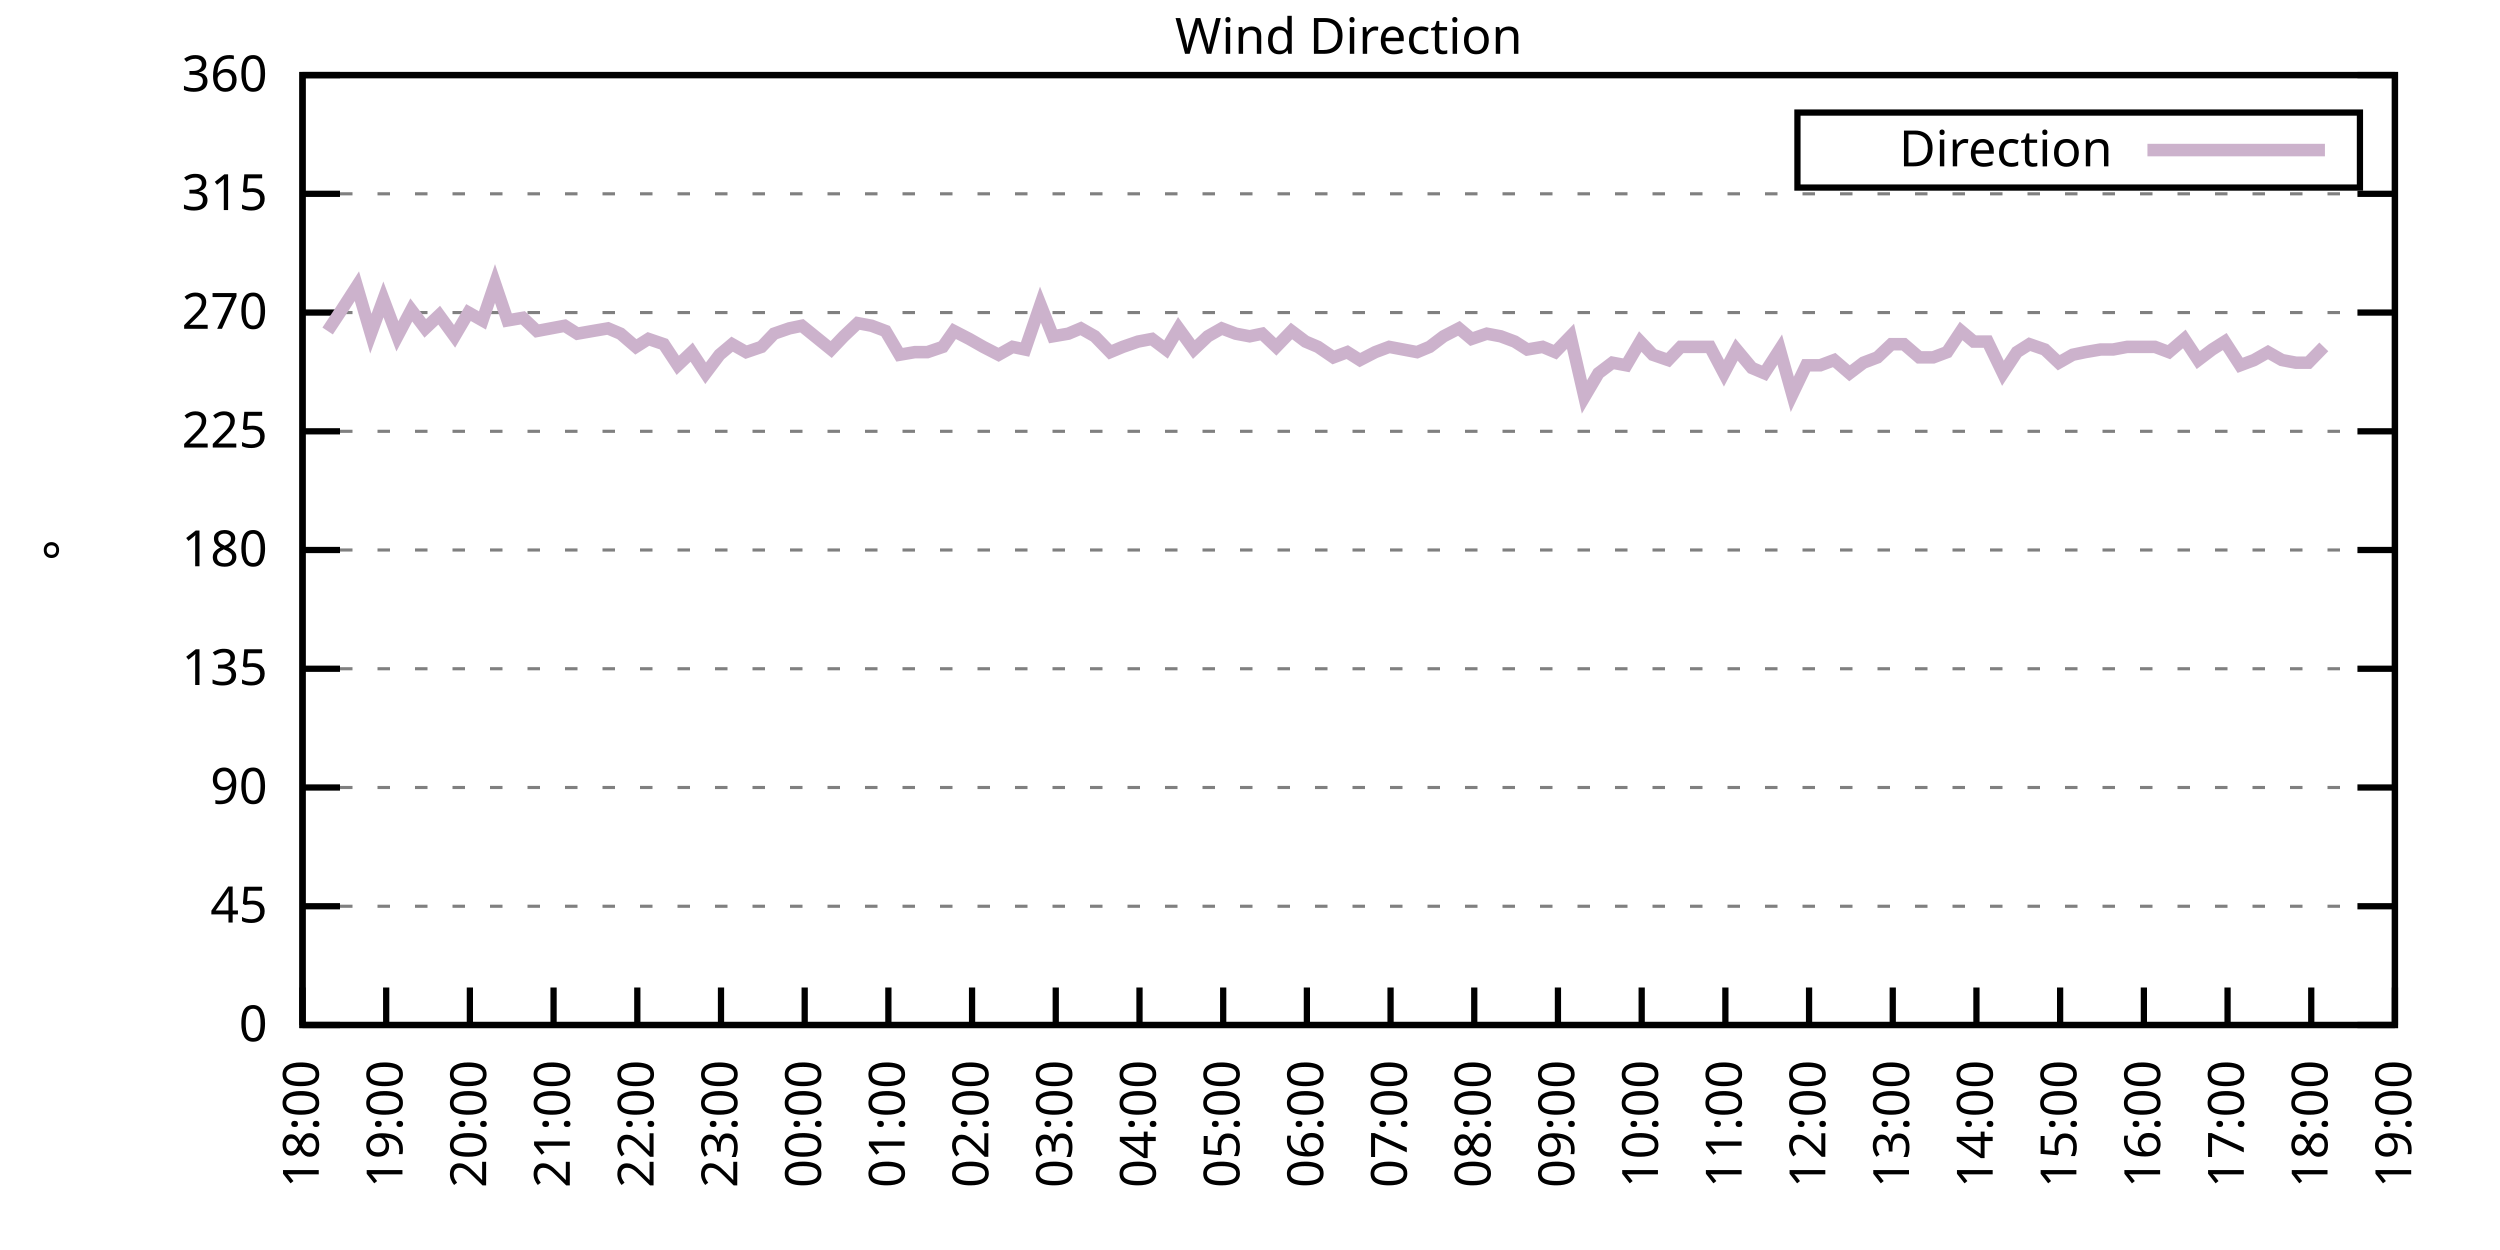
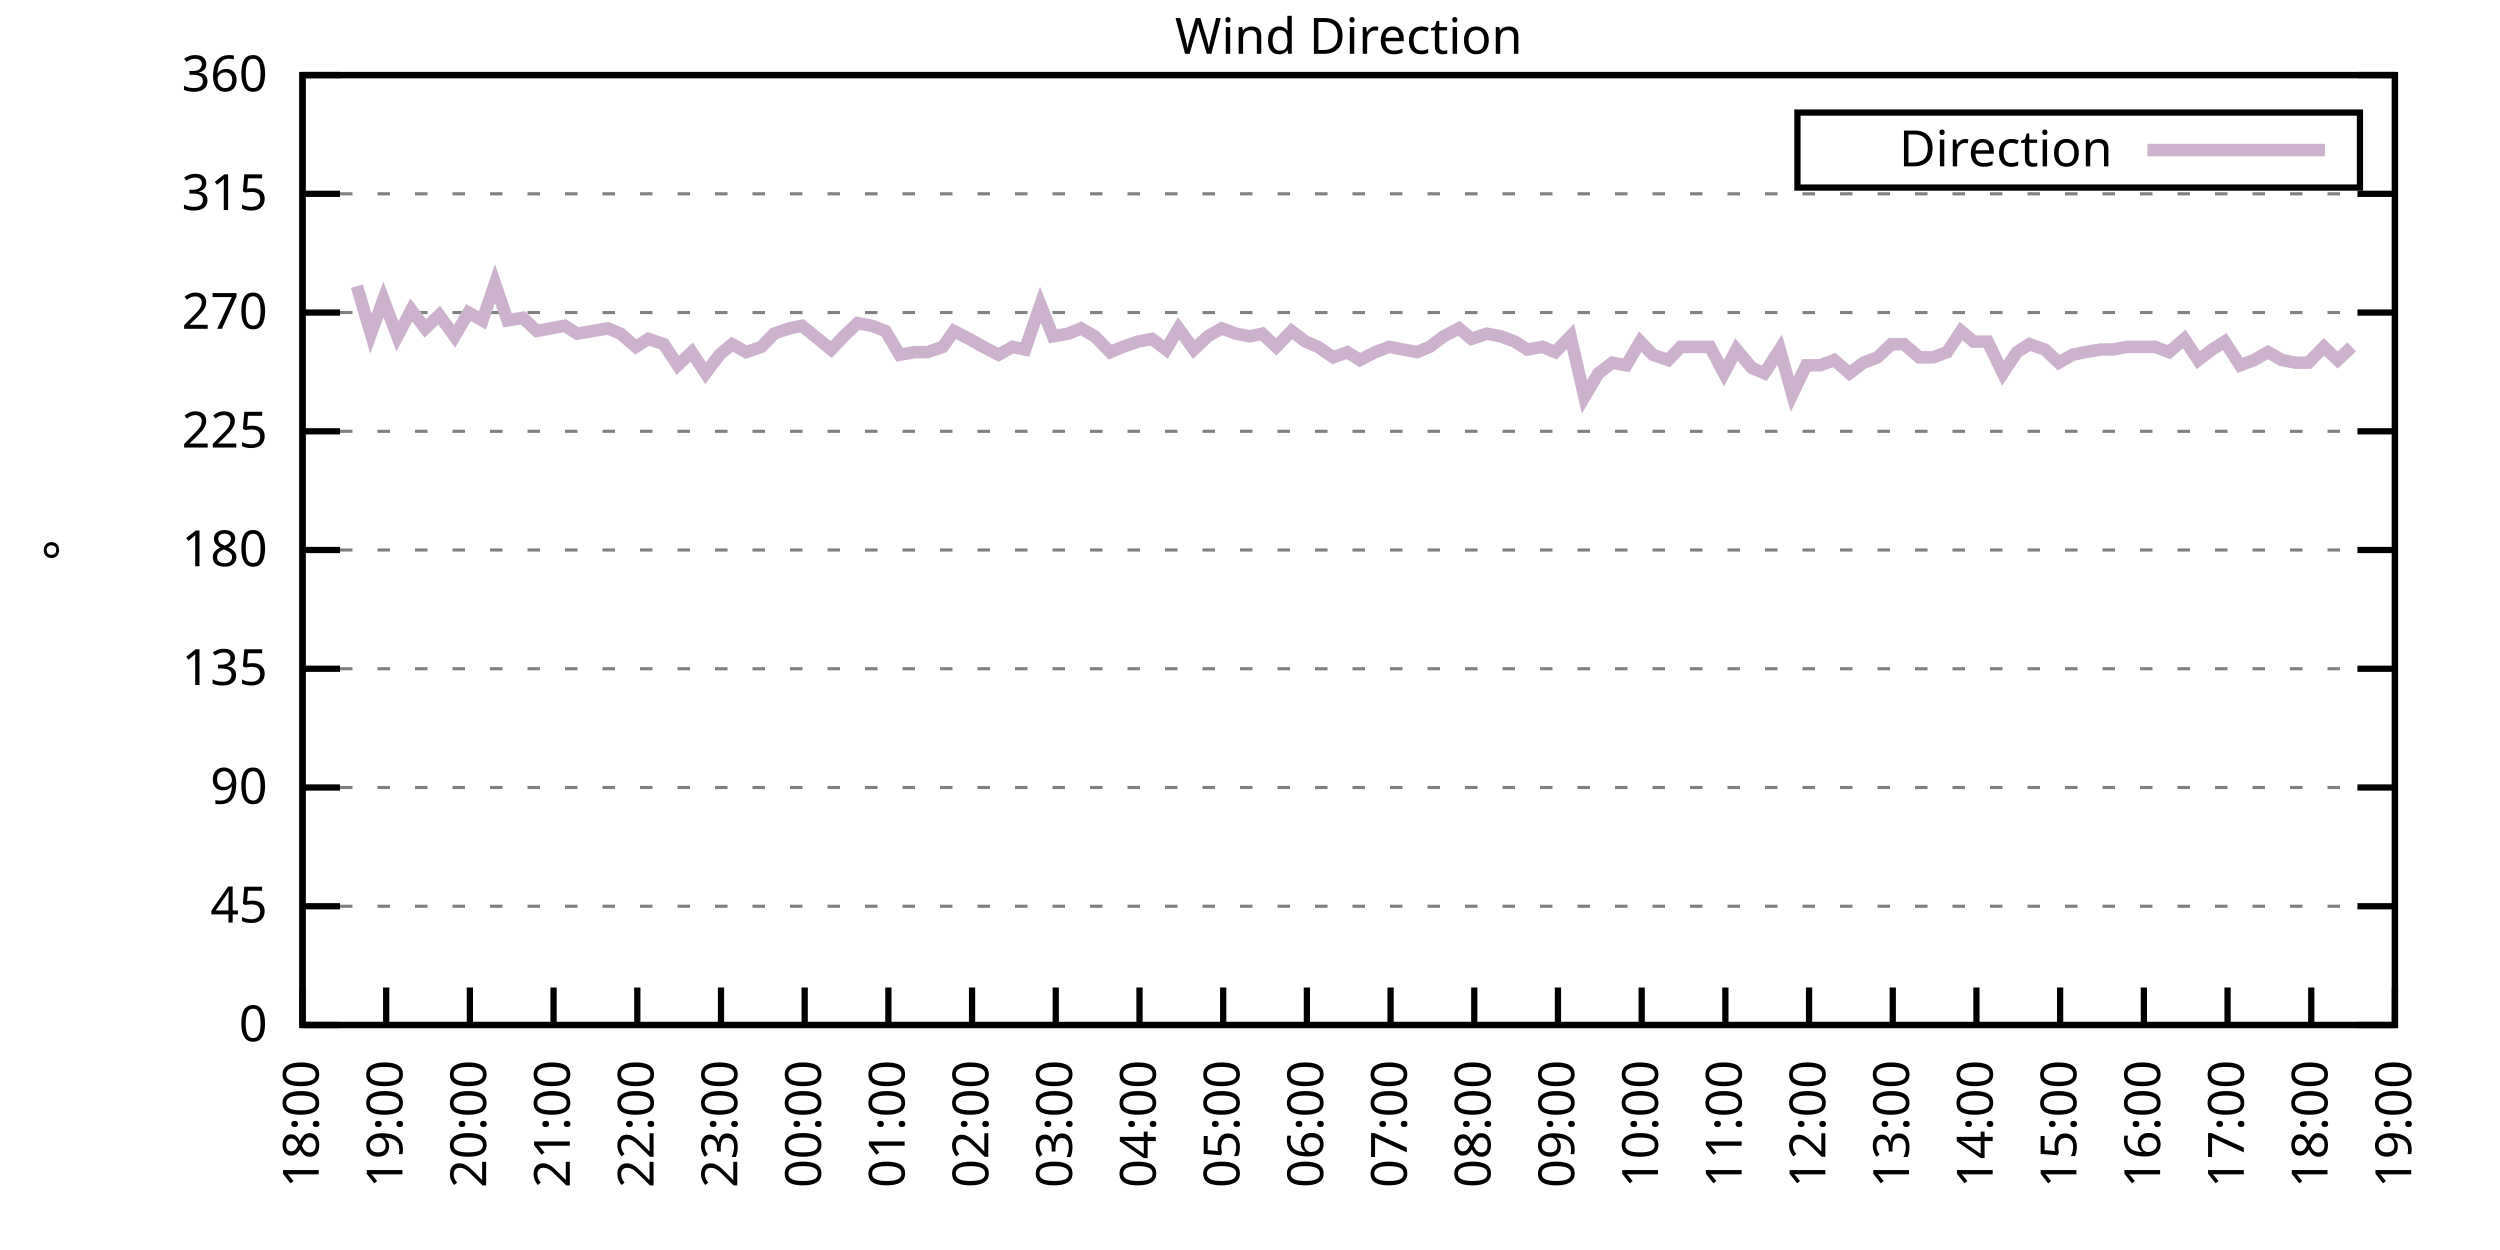
<svg xmlns="http://www.w3.org/2000/svg" xmlns:xlink="http://www.w3.org/1999/xlink" width="400" height="200" viewBox="0 0 400 200">
  <g id="gnuplot_canvas">
    <rect x="0" y="0" width="400" height="200" fill="none" />
    <defs>
      <circle id="gpDot" r="0.5" stroke-width="0.5" stroke="currentColor" />
      <path id="gpPt0" stroke-width="0.333" stroke="currentColor" d="M-1,0 h2 M0,-1 v2" />
      <path id="gpPt1" stroke-width="0.333" stroke="currentColor" d="M-1,-1 L1,1 M1,-1 L-1,1" />
      <path id="gpPt2" stroke-width="0.333" stroke="currentColor" d="M-1,0 L1,0 M0,-1 L0,1 M-1,-1 L1,1 M-1,1 L1,-1" />
      <rect id="gpPt3" stroke-width="0.333" stroke="currentColor" x="-1" y="-1" width="2" height="2" />
      <rect id="gpPt4" stroke-width="0.333" stroke="currentColor" fill="currentColor" x="-1" y="-1" width="2" height="2" />
      <circle id="gpPt5" stroke-width="0.333" stroke="currentColor" cx="0" cy="0" r="1" />
      <use xlink:href="#gpPt5" id="gpPt6" fill="currentColor" stroke="none" />
      <path id="gpPt7" stroke-width="0.333" stroke="currentColor" d="M0,-1.33 L-1.33,0.67 L1.33,0.67 z" />
      <use xlink:href="#gpPt7" id="gpPt8" fill="currentColor" stroke="none" />
      <use xlink:href="#gpPt7" id="gpPt9" stroke="currentColor" transform="rotate(180)" />
      <use xlink:href="#gpPt9" id="gpPt10" fill="currentColor" stroke="none" />
      <use xlink:href="#gpPt3" id="gpPt11" stroke="currentColor" transform="rotate(45)" />
      <use xlink:href="#gpPt11" id="gpPt12" fill="currentColor" stroke="none" />
      <path id="gpPt13" stroke-width="0.333" stroke="currentColor" d="M0,1.330 L1.265,0.411 L0.782,-1.067 L-0.782,-1.076 L-1.265,0.411 z" />
      <use xlink:href="#gpPt13" id="gpPt14" fill="currentColor" stroke="none" />
      <filter id="textbox" filterUnits="objectBoundingBox" x="0" y="0" height="1" width="1">
        <feFlood flood-color="white" flood-opacity="1" result="bgnd" />
        <feComposite in="SourceGraphic" in2="bgnd" operator="atop" />
      </filter>
      <filter id="greybox" filterUnits="objectBoundingBox" x="0" y="0" height="1" width="1">
        <feFlood flood-color="lightgrey" flood-opacity="1" result="grey" />
        <feComposite in="SourceGraphic" in2="grey" operator="atop" />
      </filter>
    </defs>
    <g fill="none" color="white" stroke="currentColor" stroke-width="1.00" stroke-linecap="butt" stroke-linejoin="miter">
</g>
    <g fill="none" color="black" stroke="currentColor" stroke-width="1.00" stroke-linecap="butt" stroke-linejoin="miter">
      <g stroke="none" shape-rendering="crispEdges">
        <polygon fill="rgb(255, 255, 255)" points="48.40,164.00 383.18,164.00 383.18,12.02 48.40,12.02 " />
      </g>
    </g>
    <g fill="none" color="black" stroke="currentColor" stroke-width="1.00" stroke-linecap="butt" stroke-linejoin="miter">
</g>
    <g fill="none" color="black" stroke="black" stroke-width="0.50" stroke-linecap="butt" stroke-linejoin="miter">
</g>
    <g fill="none" color="gray" stroke="currentColor" stroke-width="0.50" stroke-linecap="butt" stroke-linejoin="miter">
      <path stroke="gray" stroke-dasharray="2,4" class="gridline" d="M48.40,164.00 L383.19,164.00  " />
    </g>
    <g fill="none" color="gray" stroke="gray" stroke-width="1.00" stroke-linecap="butt" stroke-linejoin="miter">
</g>
    <g fill="none" color="black" stroke="currentColor" stroke-width="1.00" stroke-linecap="butt" stroke-linejoin="miter">
      <path stroke="black" d="M48.40,164.00 L54.40,164.00 M383.19,164.00 L377.19,164.00  " />
      <g transform="translate(42.80,166.60)" stroke="none" fill="black" font-family="Sans" font-size="8.00" text-anchor="end">
        <text>
          <tspan font-family="Sans"> 0</tspan>
        </text>
      </g>
    </g>
    <g fill="none" color="black" stroke="currentColor" stroke-width="1.00" stroke-linecap="butt" stroke-linejoin="miter">
</g>
    <g fill="none" color="black" stroke="black" stroke-width="0.50" stroke-linecap="butt" stroke-linejoin="miter">
</g>
    <g fill="none" color="gray" stroke="currentColor" stroke-width="0.50" stroke-linecap="butt" stroke-linejoin="miter">
      <path stroke="gray" stroke-dasharray="2,4" class="gridline" d="M48.40,145.00 L383.19,145.00  " />
    </g>
    <g fill="none" color="gray" stroke="gray" stroke-width="1.00" stroke-linecap="butt" stroke-linejoin="miter">
</g>
    <g fill="none" color="black" stroke="currentColor" stroke-width="1.00" stroke-linecap="butt" stroke-linejoin="miter">
      <path stroke="black" d="M48.40,145.00 L54.40,145.00 M383.19,145.00 L377.19,145.00  " />
      <g transform="translate(42.80,147.60)" stroke="none" fill="black" font-family="Sans" font-size="8.00" text-anchor="end">
        <text>
          <tspan font-family="Sans"> 45</tspan>
        </text>
      </g>
    </g>
    <g fill="none" color="black" stroke="currentColor" stroke-width="1.00" stroke-linecap="butt" stroke-linejoin="miter">
</g>
    <g fill="none" color="black" stroke="black" stroke-width="0.50" stroke-linecap="butt" stroke-linejoin="miter">
</g>
    <g fill="none" color="gray" stroke="currentColor" stroke-width="0.50" stroke-linecap="butt" stroke-linejoin="miter">
      <path stroke="gray" stroke-dasharray="2,4" class="gridline" d="M48.40,126.00 L383.19,126.00  " />
    </g>
    <g fill="none" color="gray" stroke="gray" stroke-width="1.00" stroke-linecap="butt" stroke-linejoin="miter">
</g>
    <g fill="none" color="black" stroke="currentColor" stroke-width="1.00" stroke-linecap="butt" stroke-linejoin="miter">
      <path stroke="black" d="M48.40,126.00 L54.40,126.00 M383.19,126.00 L377.19,126.00  " />
      <g transform="translate(42.80,128.60)" stroke="none" fill="black" font-family="Sans" font-size="8.00" text-anchor="end">
        <text>
          <tspan font-family="Sans"> 90</tspan>
        </text>
      </g>
    </g>
    <g fill="none" color="black" stroke="currentColor" stroke-width="1.00" stroke-linecap="butt" stroke-linejoin="miter">
</g>
    <g fill="none" color="black" stroke="black" stroke-width="0.50" stroke-linecap="butt" stroke-linejoin="miter">
</g>
    <g fill="none" color="gray" stroke="currentColor" stroke-width="0.50" stroke-linecap="butt" stroke-linejoin="miter">
      <path stroke="gray" stroke-dasharray="2,4" class="gridline" d="M48.40,107.00 L383.19,107.00  " />
    </g>
    <g fill="none" color="gray" stroke="gray" stroke-width="1.00" stroke-linecap="butt" stroke-linejoin="miter">
</g>
    <g fill="none" color="black" stroke="currentColor" stroke-width="1.00" stroke-linecap="butt" stroke-linejoin="miter">
      <path stroke="black" d="M48.40,107.00 L54.40,107.00 M383.19,107.00 L377.19,107.00  " />
      <g transform="translate(42.80,109.60)" stroke="none" fill="black" font-family="Sans" font-size="8.00" text-anchor="end">
        <text>
          <tspan font-family="Sans"> 135</tspan>
        </text>
      </g>
    </g>
    <g fill="none" color="black" stroke="currentColor" stroke-width="1.00" stroke-linecap="butt" stroke-linejoin="miter">
</g>
    <g fill="none" color="black" stroke="black" stroke-width="0.50" stroke-linecap="butt" stroke-linejoin="miter">
</g>
    <g fill="none" color="gray" stroke="currentColor" stroke-width="0.50" stroke-linecap="butt" stroke-linejoin="miter">
      <path stroke="gray" stroke-dasharray="2,4" class="gridline" d="M48.40,88.00 L383.19,88.00  " />
    </g>
    <g fill="none" color="gray" stroke="gray" stroke-width="1.00" stroke-linecap="butt" stroke-linejoin="miter">
</g>
    <g fill="none" color="black" stroke="currentColor" stroke-width="1.00" stroke-linecap="butt" stroke-linejoin="miter">
      <path stroke="black" d="M48.40,88.00 L54.40,88.00 M383.19,88.00 L377.19,88.00  " />
      <g transform="translate(42.80,90.60)" stroke="none" fill="black" font-family="Sans" font-size="8.00" text-anchor="end">
        <text>
          <tspan font-family="Sans"> 180</tspan>
        </text>
      </g>
    </g>
    <g fill="none" color="black" stroke="currentColor" stroke-width="1.00" stroke-linecap="butt" stroke-linejoin="miter">
</g>
    <g fill="none" color="black" stroke="black" stroke-width="0.50" stroke-linecap="butt" stroke-linejoin="miter">
</g>
    <g fill="none" color="gray" stroke="currentColor" stroke-width="0.50" stroke-linecap="butt" stroke-linejoin="miter">
      <path stroke="gray" stroke-dasharray="2,4" class="gridline" d="M48.40,69.01 L383.19,69.01  " />
    </g>
    <g fill="none" color="gray" stroke="gray" stroke-width="1.00" stroke-linecap="butt" stroke-linejoin="miter">
</g>
    <g fill="none" color="black" stroke="currentColor" stroke-width="1.00" stroke-linecap="butt" stroke-linejoin="miter">
      <path stroke="black" d="M48.40,69.01 L54.40,69.01 M383.19,69.01 L377.19,69.01  " />
      <g transform="translate(42.80,71.61)" stroke="none" fill="black" font-family="Sans" font-size="8.00" text-anchor="end">
        <text>
          <tspan font-family="Sans"> 225</tspan>
        </text>
      </g>
    </g>
    <g fill="none" color="black" stroke="currentColor" stroke-width="1.00" stroke-linecap="butt" stroke-linejoin="miter">
</g>
    <g fill="none" color="black" stroke="black" stroke-width="0.50" stroke-linecap="butt" stroke-linejoin="miter">
</g>
    <g fill="none" color="gray" stroke="currentColor" stroke-width="0.50" stroke-linecap="butt" stroke-linejoin="miter">
      <path stroke="gray" stroke-dasharray="2,4" class="gridline" d="M48.40,50.01 L383.19,50.01  " />
    </g>
    <g fill="none" color="gray" stroke="gray" stroke-width="1.00" stroke-linecap="butt" stroke-linejoin="miter">
</g>
    <g fill="none" color="black" stroke="currentColor" stroke-width="1.00" stroke-linecap="butt" stroke-linejoin="miter">
      <path stroke="black" d="M48.40,50.01 L54.40,50.01 M383.19,50.01 L377.19,50.01  " />
      <g transform="translate(42.80,52.61)" stroke="none" fill="black" font-family="Sans" font-size="8.00" text-anchor="end">
        <text>
          <tspan font-family="Sans"> 270</tspan>
        </text>
      </g>
    </g>
    <g fill="none" color="black" stroke="currentColor" stroke-width="1.00" stroke-linecap="butt" stroke-linejoin="miter">
</g>
    <g fill="none" color="black" stroke="black" stroke-width="0.50" stroke-linecap="butt" stroke-linejoin="miter">
</g>
    <g fill="none" color="gray" stroke="currentColor" stroke-width="0.50" stroke-linecap="butt" stroke-linejoin="miter">
      <path stroke="gray" stroke-dasharray="2,4" class="gridline" d="M48.40,31.01 L383.19,31.01  " />
    </g>
    <g fill="none" color="gray" stroke="gray" stroke-width="1.00" stroke-linecap="butt" stroke-linejoin="miter">
</g>
    <g fill="none" color="black" stroke="currentColor" stroke-width="1.00" stroke-linecap="butt" stroke-linejoin="miter">
      <path stroke="black" d="M48.40,31.01 L54.40,31.01 M383.19,31.01 L377.19,31.01  " />
      <g transform="translate(42.80,33.61)" stroke="none" fill="black" font-family="Sans" font-size="8.00" text-anchor="end">
        <text>
          <tspan font-family="Sans"> 315</tspan>
        </text>
      </g>
    </g>
    <g fill="none" color="black" stroke="currentColor" stroke-width="1.00" stroke-linecap="butt" stroke-linejoin="miter">
</g>
    <g fill="none" color="black" stroke="black" stroke-width="0.50" stroke-linecap="butt" stroke-linejoin="miter">
</g>
    <g fill="none" color="gray" stroke="currentColor" stroke-width="0.50" stroke-linecap="butt" stroke-linejoin="miter">
      <path stroke="gray" stroke-dasharray="2,4" class="gridline" d="M48.40,12.01 L383.19,12.01  " />
    </g>
    <g fill="none" color="gray" stroke="gray" stroke-width="1.00" stroke-linecap="butt" stroke-linejoin="miter">
</g>
    <g fill="none" color="black" stroke="currentColor" stroke-width="1.00" stroke-linecap="butt" stroke-linejoin="miter">
      <path stroke="black" d="M48.40,12.01 L54.40,12.01 M383.19,12.01 L377.19,12.01  " />
      <g transform="translate(42.80,14.61)" stroke="none" fill="black" font-family="Sans" font-size="8.00" text-anchor="end">
        <text>
          <tspan font-family="Sans"> 360</tspan>
        </text>
      </g>
    </g>
    <g fill="none" color="black" stroke="currentColor" stroke-width="1.00" stroke-linecap="butt" stroke-linejoin="miter">
      <path stroke="black" d="M48.40,164.00 L48.40,158.00  " />
      <g transform="translate(51.00,169.60) rotate(270.00)" stroke="none" fill="black" font-family="Sans" font-size="8.00" text-anchor="end">
        <text>
          <tspan font-family="Sans">18:00</tspan>
        </text>
      </g>
    </g>
    <g fill="none" color="black" stroke="currentColor" stroke-width="1.00" stroke-linecap="butt" stroke-linejoin="miter">
      <path stroke="black" d="M61.79,164.00 L61.79,158.00  " />
      <g transform="translate(64.39,169.60) rotate(270.00)" stroke="none" fill="black" font-family="Sans" font-size="8.00" text-anchor="end">
        <text>
          <tspan font-family="Sans">19:00</tspan>
        </text>
      </g>
    </g>
    <g fill="none" color="black" stroke="currentColor" stroke-width="1.00" stroke-linecap="butt" stroke-linejoin="miter">
      <path stroke="black" d="M75.18,164.00 L75.18,158.00  " />
      <g transform="translate(77.78,169.60) rotate(270.00)" stroke="none" fill="black" font-family="Sans" font-size="8.00" text-anchor="end">
        <text>
          <tspan font-family="Sans">20:00</tspan>
        </text>
      </g>
    </g>
    <g fill="none" color="black" stroke="currentColor" stroke-width="1.00" stroke-linecap="butt" stroke-linejoin="miter">
      <path stroke="black" d="M88.57,164.00 L88.57,158.00  " />
      <g transform="translate(91.17,169.60) rotate(270.00)" stroke="none" fill="black" font-family="Sans" font-size="8.00" text-anchor="end">
        <text>
          <tspan font-family="Sans">21:00</tspan>
        </text>
      </g>
    </g>
    <g fill="none" color="black" stroke="currentColor" stroke-width="1.00" stroke-linecap="butt" stroke-linejoin="miter">
      <path stroke="black" d="M101.97,164.00 L101.97,158.00  " />
      <g transform="translate(104.57,169.60) rotate(270.00)" stroke="none" fill="black" font-family="Sans" font-size="8.00" text-anchor="end">
        <text>
          <tspan font-family="Sans">22:00</tspan>
        </text>
      </g>
    </g>
    <g fill="none" color="black" stroke="currentColor" stroke-width="1.00" stroke-linecap="butt" stroke-linejoin="miter">
      <path stroke="black" d="M115.36,164.00 L115.36,158.00  " />
      <g transform="translate(117.96,169.60) rotate(270.00)" stroke="none" fill="black" font-family="Sans" font-size="8.00" text-anchor="end">
        <text>
          <tspan font-family="Sans">23:00</tspan>
        </text>
      </g>
    </g>
    <g fill="none" color="black" stroke="currentColor" stroke-width="1.00" stroke-linecap="butt" stroke-linejoin="miter">
      <path stroke="black" d="M128.75,164.00 L128.75,158.00  " />
      <g transform="translate(131.35,169.60) rotate(270.00)" stroke="none" fill="black" font-family="Sans" font-size="8.00" text-anchor="end">
        <text>
          <tspan font-family="Sans">00:00</tspan>
        </text>
      </g>
    </g>
    <g fill="none" color="black" stroke="currentColor" stroke-width="1.00" stroke-linecap="butt" stroke-linejoin="miter">
      <path stroke="black" d="M142.14,164.00 L142.14,158.00  " />
      <g transform="translate(144.74,169.60) rotate(270.00)" stroke="none" fill="black" font-family="Sans" font-size="8.00" text-anchor="end">
        <text>
          <tspan font-family="Sans">01:00</tspan>
        </text>
      </g>
    </g>
    <g fill="none" color="black" stroke="currentColor" stroke-width="1.00" stroke-linecap="butt" stroke-linejoin="miter">
      <path stroke="black" d="M155.53,164.00 L155.53,158.00  " />
      <g transform="translate(158.13,169.60) rotate(270.00)" stroke="none" fill="black" font-family="Sans" font-size="8.00" text-anchor="end">
        <text>
          <tspan font-family="Sans">02:00</tspan>
        </text>
      </g>
    </g>
    <g fill="none" color="black" stroke="currentColor" stroke-width="1.00" stroke-linecap="butt" stroke-linejoin="miter">
      <path stroke="black" d="M168.92,164.00 L168.92,158.00  " />
      <g transform="translate(171.52,169.60) rotate(270.00)" stroke="none" fill="black" font-family="Sans" font-size="8.00" text-anchor="end">
        <text>
          <tspan font-family="Sans">03:00</tspan>
        </text>
      </g>
    </g>
    <g fill="none" color="black" stroke="currentColor" stroke-width="1.00" stroke-linecap="butt" stroke-linejoin="miter">
      <path stroke="black" d="M182.32,164.00 L182.32,158.00  " />
      <g transform="translate(184.92,169.60) rotate(270.00)" stroke="none" fill="black" font-family="Sans" font-size="8.00" text-anchor="end">
        <text>
          <tspan font-family="Sans">04:00</tspan>
        </text>
      </g>
    </g>
    <g fill="none" color="black" stroke="currentColor" stroke-width="1.00" stroke-linecap="butt" stroke-linejoin="miter">
      <path stroke="black" d="M195.71,164.00 L195.71,158.00  " />
      <g transform="translate(198.31,169.60) rotate(270.00)" stroke="none" fill="black" font-family="Sans" font-size="8.00" text-anchor="end">
        <text>
          <tspan font-family="Sans">05:00</tspan>
        </text>
      </g>
    </g>
    <g fill="none" color="black" stroke="currentColor" stroke-width="1.00" stroke-linecap="butt" stroke-linejoin="miter">
      <path stroke="black" d="M209.10,164.00 L209.10,158.00  " />
      <g transform="translate(211.70,169.60) rotate(270.00)" stroke="none" fill="black" font-family="Sans" font-size="8.00" text-anchor="end">
        <text>
          <tspan font-family="Sans">06:00</tspan>
        </text>
      </g>
    </g>
    <g fill="none" color="black" stroke="currentColor" stroke-width="1.00" stroke-linecap="butt" stroke-linejoin="miter">
      <path stroke="black" d="M222.49,164.00 L222.49,158.00  " />
      <g transform="translate(225.09,169.60) rotate(270.00)" stroke="none" fill="black" font-family="Sans" font-size="8.00" text-anchor="end">
        <text>
          <tspan font-family="Sans">07:00</tspan>
        </text>
      </g>
    </g>
    <g fill="none" color="black" stroke="currentColor" stroke-width="1.00" stroke-linecap="butt" stroke-linejoin="miter">
      <path stroke="black" d="M235.88,164.00 L235.88,158.00  " />
      <g transform="translate(238.48,169.60) rotate(270.00)" stroke="none" fill="black" font-family="Sans" font-size="8.00" text-anchor="end">
        <text>
          <tspan font-family="Sans">08:00</tspan>
        </text>
      </g>
    </g>
    <g fill="none" color="black" stroke="currentColor" stroke-width="1.00" stroke-linecap="butt" stroke-linejoin="miter">
      <path stroke="black" d="M249.27,164.00 L249.27,158.00  " />
      <g transform="translate(251.87,169.60) rotate(270.00)" stroke="none" fill="black" font-family="Sans" font-size="8.00" text-anchor="end">
        <text>
          <tspan font-family="Sans">09:00</tspan>
        </text>
      </g>
    </g>
    <g fill="none" color="black" stroke="currentColor" stroke-width="1.00" stroke-linecap="butt" stroke-linejoin="miter">
      <path stroke="black" d="M262.67,164.00 L262.67,158.00  " />
      <g transform="translate(265.27,169.60) rotate(270.00)" stroke="none" fill="black" font-family="Sans" font-size="8.00" text-anchor="end">
        <text>
          <tspan font-family="Sans">10:00</tspan>
        </text>
      </g>
    </g>
    <g fill="none" color="black" stroke="currentColor" stroke-width="1.00" stroke-linecap="butt" stroke-linejoin="miter">
      <path stroke="black" d="M276.06,164.00 L276.06,158.00  " />
      <g transform="translate(278.66,169.60) rotate(270.00)" stroke="none" fill="black" font-family="Sans" font-size="8.00" text-anchor="end">
        <text>
          <tspan font-family="Sans">11:00</tspan>
        </text>
      </g>
    </g>
    <g fill="none" color="black" stroke="currentColor" stroke-width="1.00" stroke-linecap="butt" stroke-linejoin="miter">
      <path stroke="black" d="M289.45,164.00 L289.45,158.00  " />
      <g transform="translate(292.05,169.60) rotate(270.00)" stroke="none" fill="black" font-family="Sans" font-size="8.00" text-anchor="end">
        <text>
          <tspan font-family="Sans">12:00</tspan>
        </text>
      </g>
    </g>
    <g fill="none" color="black" stroke="currentColor" stroke-width="1.00" stroke-linecap="butt" stroke-linejoin="miter">
      <path stroke="black" d="M302.84,164.00 L302.84,158.00  " />
      <g transform="translate(305.44,169.60) rotate(270.00)" stroke="none" fill="black" font-family="Sans" font-size="8.00" text-anchor="end">
        <text>
          <tspan font-family="Sans">13:00</tspan>
        </text>
      </g>
    </g>
    <g fill="none" color="black" stroke="currentColor" stroke-width="1.00" stroke-linecap="butt" stroke-linejoin="miter">
      <path stroke="black" d="M316.23,164.00 L316.23,158.00  " />
      <g transform="translate(318.83,169.60) rotate(270.00)" stroke="none" fill="black" font-family="Sans" font-size="8.00" text-anchor="end">
        <text>
          <tspan font-family="Sans">14:00</tspan>
        </text>
      </g>
    </g>
    <g fill="none" color="black" stroke="currentColor" stroke-width="1.00" stroke-linecap="butt" stroke-linejoin="miter">
      <path stroke="black" d="M329.62,164.00 L329.62,158.00  " />
      <g transform="translate(332.22,169.60) rotate(270.00)" stroke="none" fill="black" font-family="Sans" font-size="8.00" text-anchor="end">
        <text>
          <tspan font-family="Sans">15:00</tspan>
        </text>
      </g>
    </g>
    <g fill="none" color="black" stroke="currentColor" stroke-width="1.00" stroke-linecap="butt" stroke-linejoin="miter">
      <path stroke="black" d="M343.02,164.00 L343.02,158.00  " />
      <g transform="translate(345.62,169.60) rotate(270.00)" stroke="none" fill="black" font-family="Sans" font-size="8.00" text-anchor="end">
        <text>
          <tspan font-family="Sans">16:00</tspan>
        </text>
      </g>
    </g>
    <g fill="none" color="black" stroke="currentColor" stroke-width="1.00" stroke-linecap="butt" stroke-linejoin="miter">
      <path stroke="black" d="M356.41,164.00 L356.41,158.00  " />
      <g transform="translate(359.01,169.60) rotate(270.00)" stroke="none" fill="black" font-family="Sans" font-size="8.00" text-anchor="end">
        <text>
          <tspan font-family="Sans">17:00</tspan>
        </text>
      </g>
    </g>
    <g fill="none" color="black" stroke="currentColor" stroke-width="1.00" stroke-linecap="butt" stroke-linejoin="miter">
      <path stroke="black" d="M369.80,164.00 L369.80,158.00  " />
      <g transform="translate(372.40,169.60) rotate(270.00)" stroke="none" fill="black" font-family="Sans" font-size="8.00" text-anchor="end">
        <text>
          <tspan font-family="Sans">18:00</tspan>
        </text>
      </g>
    </g>
    <g fill="none" color="black" stroke="currentColor" stroke-width="1.00" stroke-linecap="butt" stroke-linejoin="miter">
      <path stroke="black" d="M383.19,164.00 L383.19,158.00  " />
      <g transform="translate(385.79,169.60) rotate(270.00)" stroke="none" fill="black" font-family="Sans" font-size="8.00" text-anchor="end">
        <text>
          <tspan font-family="Sans">19:00</tspan>
        </text>
      </g>
    </g>
    <g fill="none" color="black" stroke="currentColor" stroke-width="1.00" stroke-linecap="butt" stroke-linejoin="miter">
</g>
    <g fill="none" color="black" stroke="currentColor" stroke-width="1.00" stroke-linecap="butt" stroke-linejoin="miter">
      <path stroke="black" d="M48.40,12.01 L48.40,164.00 L383.19,164.00 L383.19,12.01 L48.40,12.01 Z  " />
    </g>
    <g fill="none" color="black" stroke="currentColor" stroke-width="1.00" stroke-linecap="butt" stroke-linejoin="miter">
</g>
    <g fill="none" color="black" stroke="currentColor" stroke-width="1.00" stroke-linecap="butt" stroke-linejoin="miter">
      <path stroke="black" d="M287.59,30.01 L287.59,18.01 L377.59,18.01 L377.59,30.01 L287.59,30.01 Z  " />
    </g>
    <g id="Wind_direction_plot_1">
      <g fill="none" color="white" stroke="black" stroke-width="2.00" stroke-linecap="butt" stroke-linejoin="miter">
</g>
      <g fill="none" color="black" stroke="currentColor" stroke-width="2.00" stroke-linecap="butt" stroke-linejoin="miter">
        <g transform="translate(337.99,26.61)" stroke="none" fill="black" font-family="Sans" font-size="8.00" text-anchor="end">
          <text>
            <tspan font-family="Sans">Direction</tspan>
          </text>
        </g>
      </g>
      <g fill="none" color="black" stroke="currentColor" stroke-width="2.00" stroke-linecap="butt" stroke-linejoin="miter">
-         <path stroke="rgb(204, 178, 204)" d="M343.59,24.01 L371.99,24.01 M52.42,52.96 L54.65,49.59 L57.10,45.79 L59.34,53.39 L61.35,47.90 L63.58,53.81   L65.81,49.59 L68.04,52.54 L70.27,50.43 L72.73,53.81 L74.96,50.01 L77.19,51.27 L79.20,45.36 L81.21,51.27   L83.66,50.85 L85.90,52.96 L88.13,52.54 L90.36,52.12 L92.37,53.39 L94.82,52.96 L97.28,52.54 L99.29,53.39   L101.74,55.50 L103.75,54.23 L106.21,55.07 L108.44,58.45 L110.67,56.34 L112.90,59.72 L115.13,56.76 L117.14,55.07   L119.38,56.34 L121.83,55.50 L123.84,53.39 L126.29,52.54 L128.30,52.12 L132.99,55.92 L135.00,53.81 L137.23,51.70   L139.46,52.12 L141.69,52.96 L143.93,56.76 L146.38,56.34 L148.39,56.34 L150.85,55.50 L152.63,52.96 L155.09,54.23   L157.32,55.50 L159.77,56.76 L162.01,55.50 L164.01,55.92 L166.47,48.74 L168.48,53.81 L170.93,53.39 L172.94,52.54   L175.17,53.81 L177.63,56.34 L179.64,55.50 L182.09,54.65 L184.32,54.23 L186.56,55.92 L188.57,52.54 L191.02,55.92   L193.25,53.81 L195.48,52.54 L197.72,53.39 L199.95,53.81 L201.96,53.39 L204.19,55.50 L206.64,52.96 L208.88,54.65   L210.88,55.50 L213.34,57.18 L215.57,56.34 L217.58,57.61 L220.04,56.34 L222.27,55.50 L224.50,55.92 L226.73,56.34   L228.74,55.50 L230.97,53.81 L233.43,52.54 L235.44,54.23 L237.89,53.39 L240.12,53.81 L242.36,54.65 L244.36,55.92   L246.82,55.50 L248.83,56.34 L251.28,53.81 L253.51,63.52 L255.75,59.72 L257.98,58.03 L260.21,58.45 L262.44,54.65   L264.45,56.76 L266.91,57.61 L268.92,55.50 L271.15,55.50 L273.60,55.50 L275.83,59.72 L277.84,55.92 L280.30,58.87   L282.31,59.72 L284.76,55.92 L286.77,63.10 L289.00,58.45 L291.23,58.45 L293.47,57.61 L295.92,59.72 L298.15,58.03   L300.39,57.18 L302.62,55.07 L304.63,55.07 L307.08,57.18 L309.31,57.18 L311.54,56.34 L313.78,52.96 L315.79,54.65   L318.02,54.65 L320.47,59.72 L322.70,56.34 L324.71,55.07 L327.17,55.92 L329.40,58.03 L331.63,56.76 L333.64,56.34   L336.10,55.92 L338.10,55.92 L340.34,55.50 L342.57,55.50 L344.80,55.50 L347.03,56.34 L349.49,54.23 L351.72,57.61   L353.95,55.92 L355.96,54.65 L358.42,58.45 L360.65,57.61 L362.88,56.34 L365.11,57.61 L367.34,58.03 L369.35,58.03   L371.81,55.50  " />
+         <path stroke="rgb(204, 178, 204)" d="M343.59,24.01 L371.99,24.01 M57.10,45.79 L59.34,53.39 L61.35,47.90 L63.58,53.81 L65.81,49.59 L68.04,52.54   L70.27,50.43 L72.73,53.81 L74.96,50.01 L77.19,51.27 L79.20,45.36 L81.21,51.27 L83.66,50.85 L85.90,52.96   L88.13,52.54 L90.36,52.12 L92.37,53.39 L94.82,52.96 L97.28,52.54 L99.29,53.39 L101.74,55.50 L103.75,54.23   L106.21,55.07 L108.44,58.45 L110.67,56.34 L112.90,59.72 L115.13,56.76 L117.14,55.07 L119.38,56.34 L121.83,55.50   L123.84,53.39 L126.29,52.54 L128.30,52.12 L132.99,55.92 L135.00,53.81 L137.23,51.70 L139.46,52.12 L141.69,52.96   L143.93,56.76 L146.38,56.34 L148.39,56.34 L150.85,55.50 L152.63,52.96 L155.09,54.23 L157.32,55.50 L159.77,56.76   L162.01,55.50 L164.01,55.92 L166.47,48.74 L168.48,53.81 L170.93,53.39 L172.94,52.54 L175.17,53.81 L177.63,56.34   L179.64,55.50 L182.09,54.65 L184.32,54.23 L186.56,55.92 L188.57,52.54 L191.02,55.92 L193.25,53.81 L195.48,52.54   L197.72,53.39 L199.95,53.81 L201.96,53.39 L204.19,55.50 L206.64,52.96 L208.88,54.65 L210.88,55.50 L213.34,57.18   L215.57,56.34 L217.58,57.61 L220.04,56.34 L222.27,55.50 L224.50,55.92 L226.73,56.34 L228.74,55.50 L230.97,53.81   L233.43,52.54 L235.44,54.23 L237.89,53.39 L240.12,53.81 L242.36,54.65 L244.36,55.92 L246.82,55.50 L248.83,56.34   L251.28,53.81 L253.51,63.52 L255.75,59.72 L257.98,58.03 L260.21,58.45 L262.44,54.65 L264.45,56.76 L266.91,57.61   L268.92,55.50 L271.15,55.50 L273.60,55.50 L275.83,59.72 L277.84,55.92 L280.30,58.87 L282.31,59.72 L284.76,55.92   L286.77,63.10 L289.00,58.45 L291.23,58.45 L293.47,57.61 L295.92,59.72 L298.15,58.03 L300.39,57.18 L302.62,55.07   L304.63,55.07 L307.08,57.18 L309.31,57.18 L311.54,56.34 L313.78,52.96 L315.79,54.65 L318.02,54.65 L320.47,59.72   L322.70,56.34 L324.71,55.07 L327.17,55.92 L329.40,58.03 L331.63,56.76 L333.64,56.34 L336.10,55.92 L338.10,55.92   L340.34,55.50 L342.57,55.50 L344.80,55.50 L347.03,56.34 L349.49,54.23 L351.72,57.61 L353.95,55.92 L355.96,54.65   L358.42,58.45 L360.65,57.61 L362.88,56.34 L365.11,57.61 L367.34,58.03 L369.35,58.03 L371.81,55.50 L374.04,57.61   L376.27,55.50  " />
      </g>
    </g>
    <g fill="none" color="black" stroke="currentColor" stroke-width="2.00" stroke-linecap="butt" stroke-linejoin="miter">
</g>
    <g fill="none" color="black" stroke="black" stroke-width="1.00" stroke-linecap="butt" stroke-linejoin="miter">
</g>
    <g fill="none" color="black" stroke="currentColor" stroke-width="1.00" stroke-linecap="butt" stroke-linejoin="miter">
      <path stroke="black" d="M48.40,12.01 L48.40,164.00 L383.19,164.00 L383.19,12.01 L48.40,12.01 Z  " />
      <g transform="translate(12.80,88.01) rotate(270.00)" stroke="none" fill="black" font-family="Sans" font-size="8.00" text-anchor="middle">
        <text>
          <tspan font-family="Sans">°</tspan>
        </text>
      </g>
    </g>
    <g fill="none" color="black" stroke="currentColor" stroke-width="1.00" stroke-linecap="butt" stroke-linejoin="miter">
</g>
    <g fill="none" color="black" stroke="currentColor" stroke-width="1.00" stroke-linecap="butt" stroke-linejoin="miter">
      <g transform="translate(215.79,8.61)" stroke="none" fill="black" font-family="Sans" font-size="8.00" text-anchor="middle">
        <text>
          <tspan font-family="Sans">Wind Direction</tspan>
        </text>
      </g>
    </g>
    <g fill="none" color="black" stroke="currentColor" stroke-width="1.00" stroke-linecap="butt" stroke-linejoin="miter">
</g>
  </g>
</svg>
